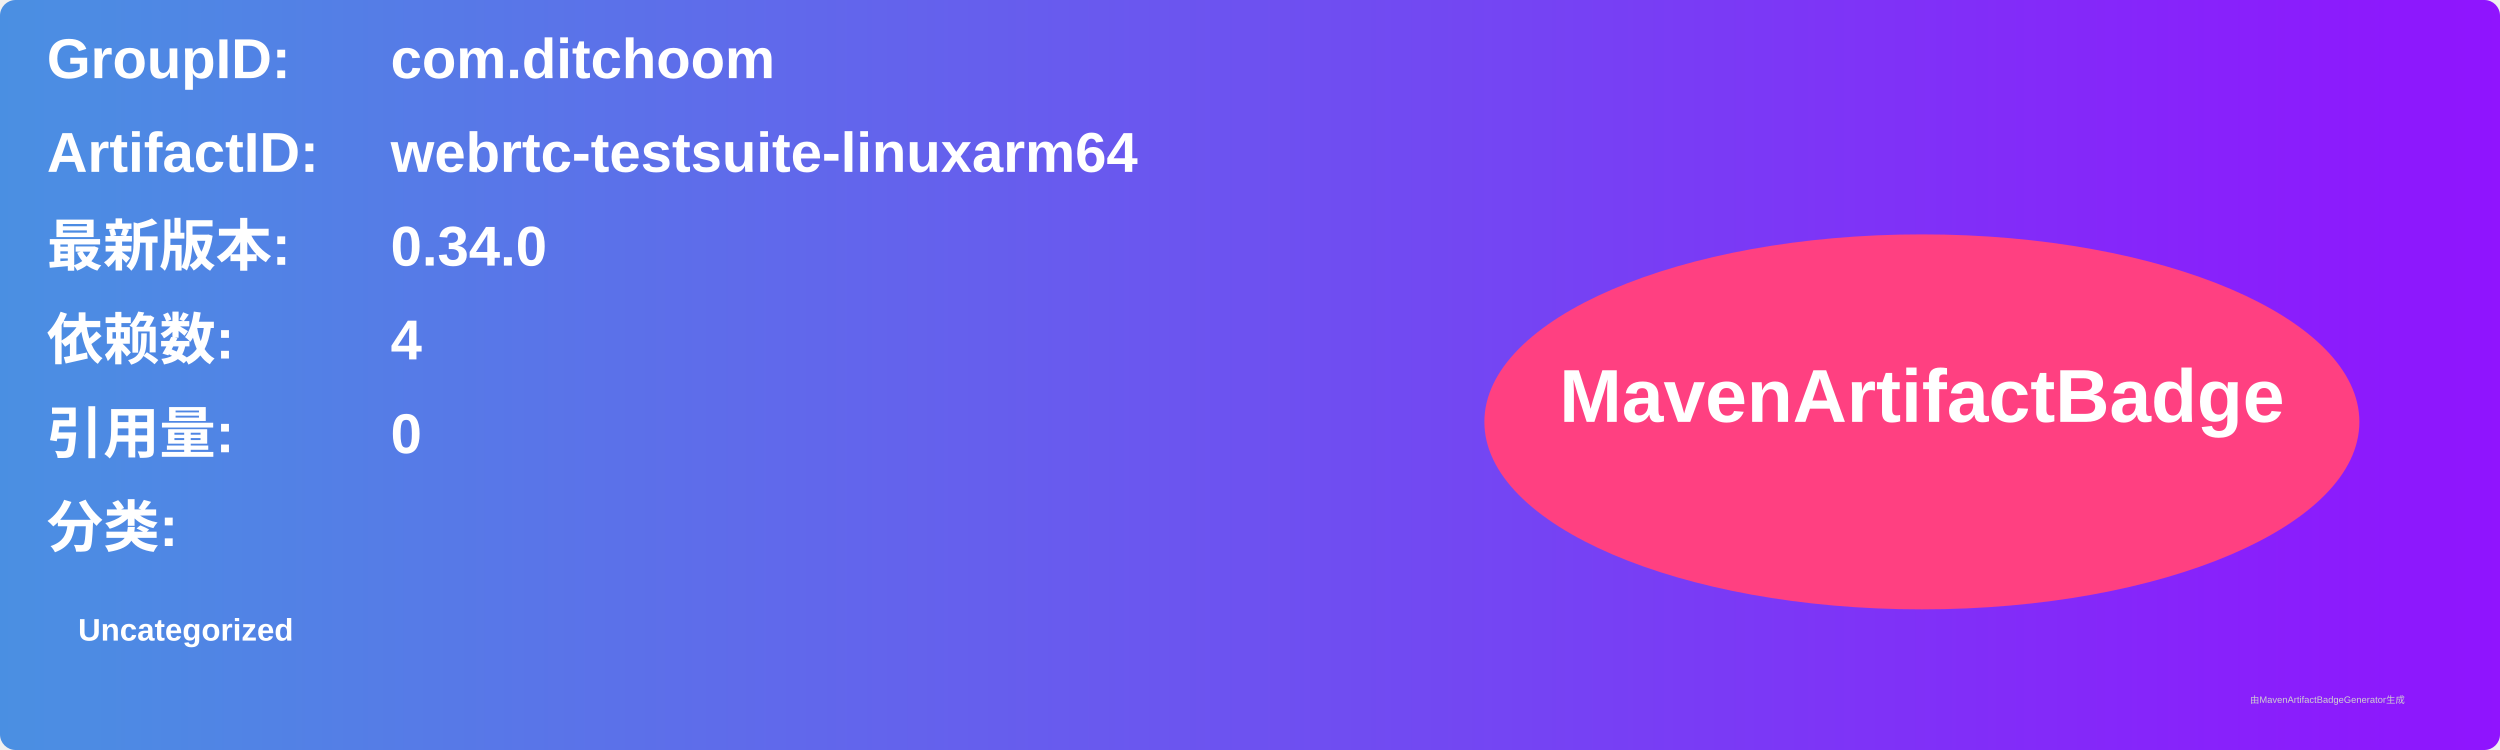
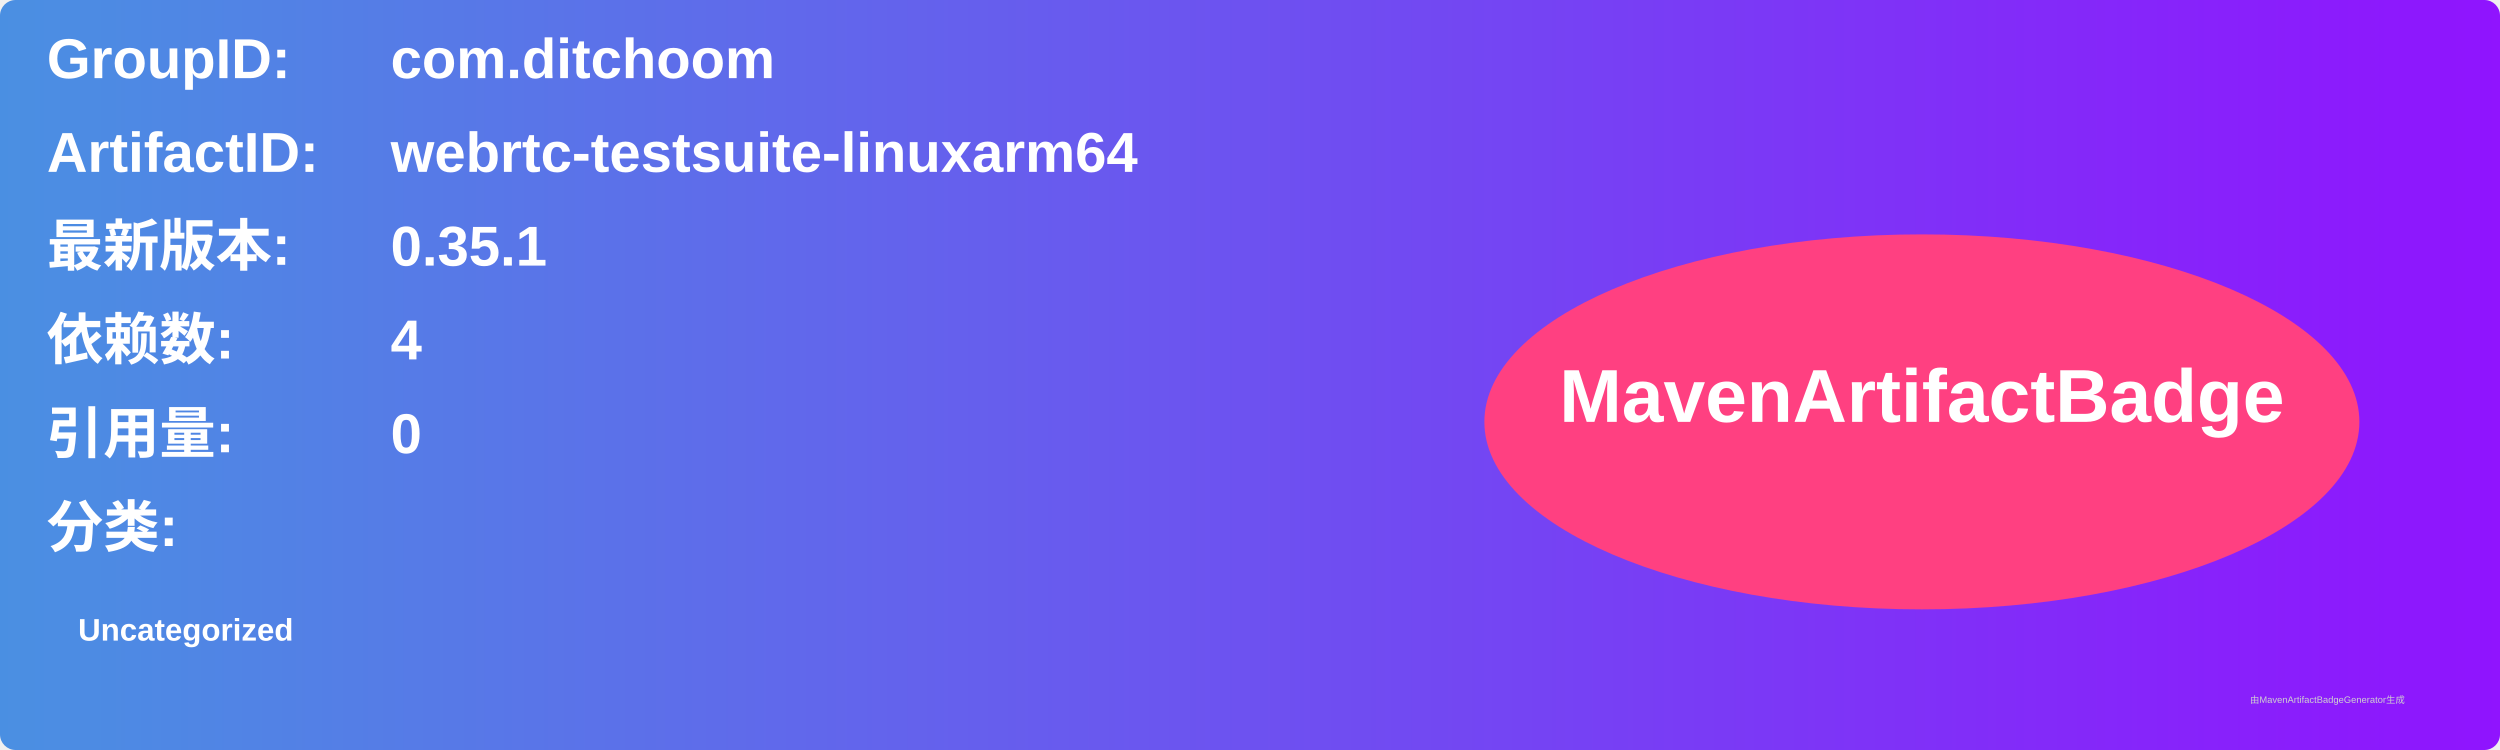
<svg xmlns="http://www.w3.org/2000/svg" width="800" height="240" viewBox="0 0 800 240">
  <linearGradient id="grad" x1="0%" y1="0%" x2="100%" y2="0%">
    <stop offset="0%" stop-color="#4a90e2" />
    <stop offset="100%" stop-color="#9013fe" />
  </linearGradient>
  <rect width="100%" height="100%" rx="5" ry="5" fill="url(#grad)" />
  <g transform="translate(15, 15)">
    <text x="0" y="10" font-family="Arial" font-size="18" fill="white" font-weight="bold" width="260">GroupID:</text>
    <text x="110" y="10" font-family="Arial" font-size="18" fill="white" font-weight="bold" width="460">com.ditchoom</text>
    <text x="0" y="40" font-family="Arial" font-size="18" fill="white" font-weight="bold" width="260">ArtifactID:</text>
    <text x="110" y="40" font-family="Arial" font-size="18" fill="white" font-weight="bold" width="460">webrtc-testsuite-linuxarm64</text>
    <text x="0" y="70" font-family="Arial" font-size="18" fill="white" font-weight="bold">最新版本:</text>
    <text x="110" y="70" font-family="Arial" font-size="18" fill="white" font-weight="bold">
-       <tspan font-weight="bold">0.34.0</tspan>
+       <tspan font-weight="bold">0.35.1</tspan>
    </text>
    <text x="0" y="100" font-family="Arial" font-size="18" fill="white" font-weight="bold">依赖数: </text>
    <text x="110" y="100" font-family="Arial" font-size="18" fill="white">
      <tspan font-weight="bold">4</tspan>
    </text>
    <text x="0" y="130" font-family="Arial" font-size="18" fill="white" font-weight="bold">引用量: </text>
    <text x="110" y="130" font-family="Arial" font-size="18" fill="white">
      <tspan font-weight="bold">0</tspan>
    </text>
    <text x="0" y="160" font-family="Arial" font-size="18" fill="white" font-weight="bold">分类:</text>
    <text x="10" y="190" font-family="Arial" font-size="10" fill="white">
      <tspan font-weight="bold">Uncategorized</tspan>
    </text>
    <ellipse cx="600" cy="120" rx="140" ry="60" fill="#ff4081" />
    <text x="600" y="120" text-anchor="middle" font-family="Arial" font-size="24" fill="white" font-weight="bold">MavenArtifactBadge</text>
  </g>
  <text x="720" y="225" font-family="Arial" font-size="3" fill="#d0d0d0">由MavenArtifactBadgeGenerator生成</text>
</svg>
